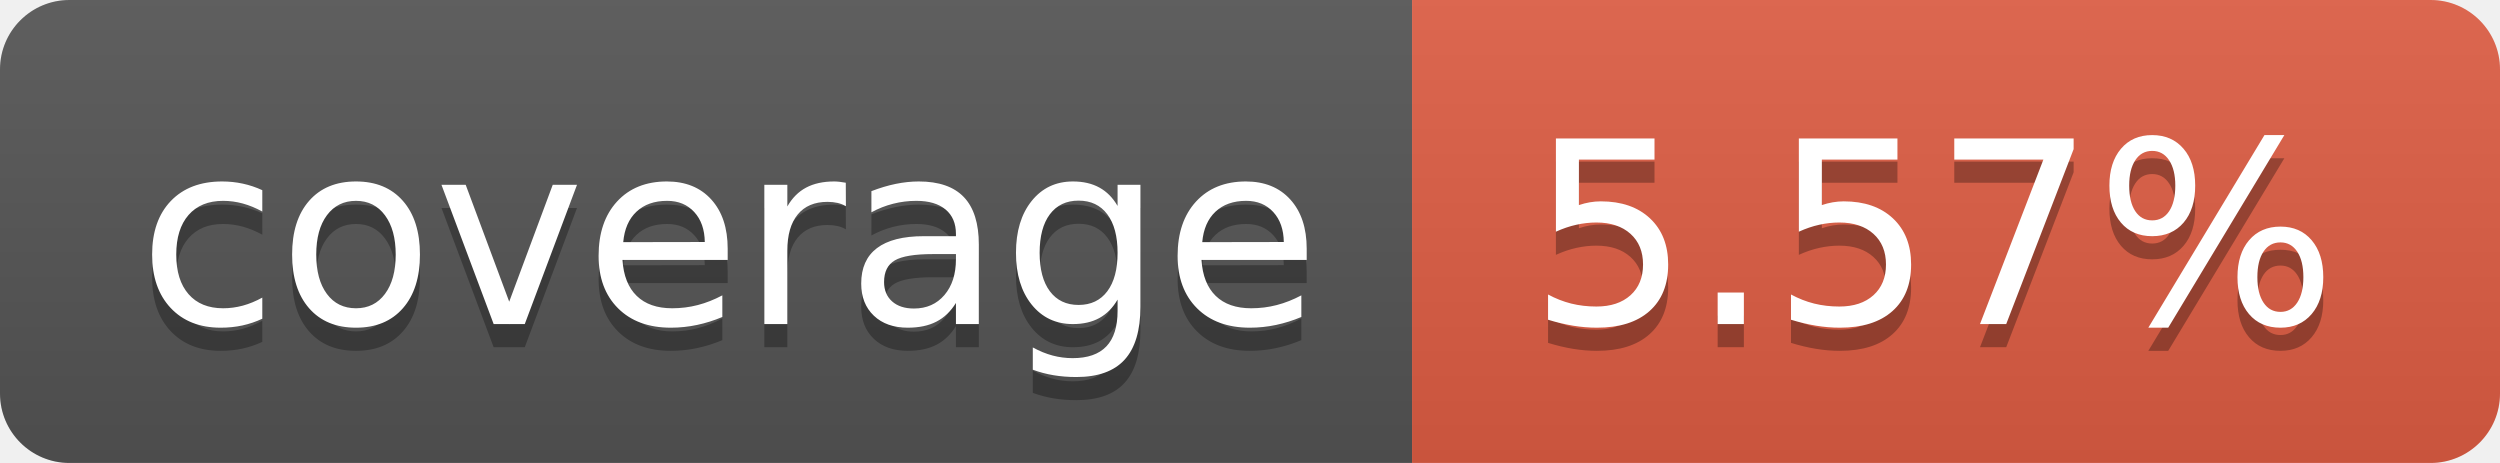
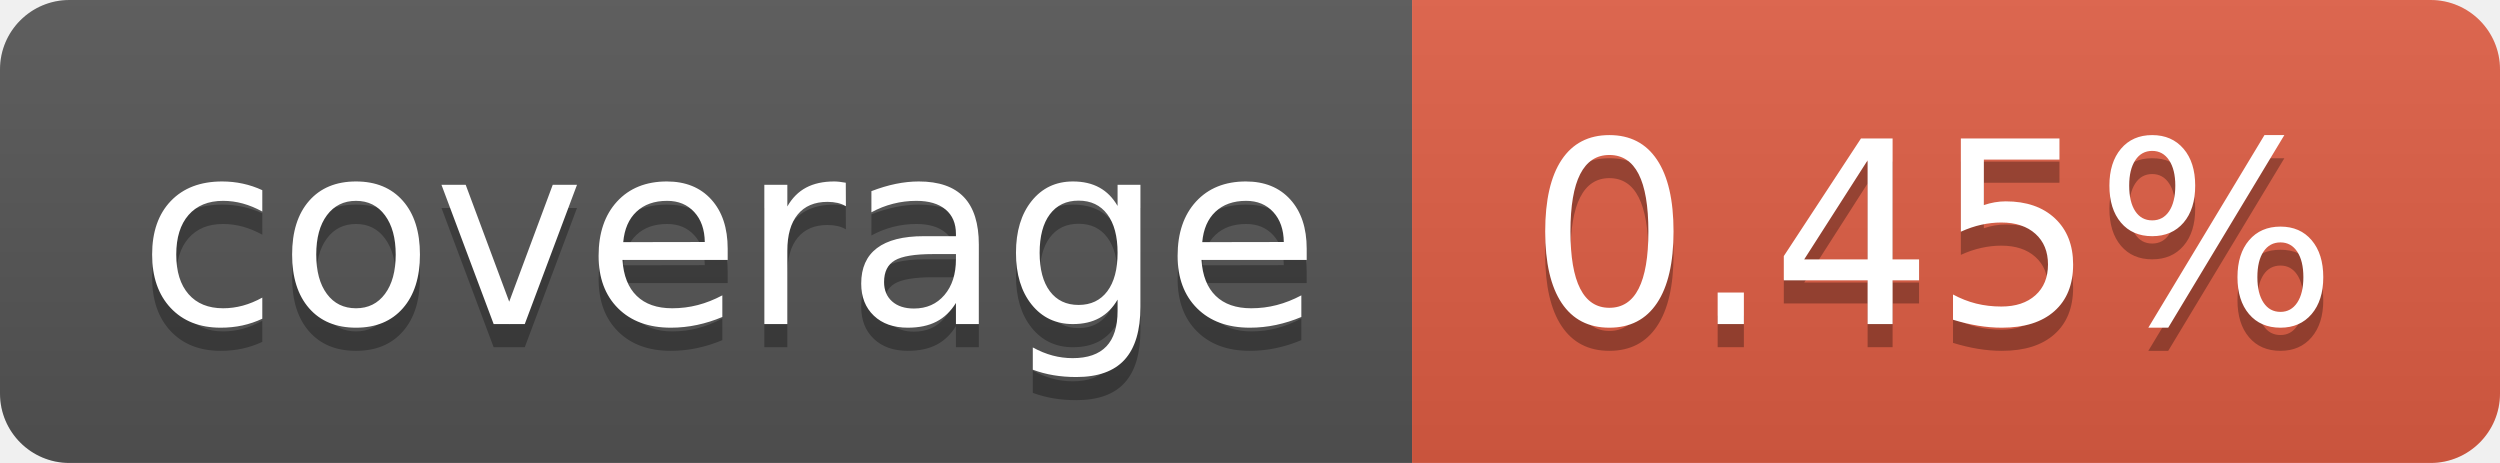
- <svg xmlns="http://www.w3.org/2000/svg" width="108" height="20" role="img" aria-label="coverage: 5.57%">
+ <svg xmlns="http://www.w3.org/2000/svg" width="108" height="20" role="img" aria-label="coverage: 0.45%">
  <linearGradient id="s" x2="0" y2="100%">
    <stop offset="0" stop-color="#bbb" stop-opacity=".1" />
    <stop offset="1" stop-opacity=".1" />
  </linearGradient>
  <clipPath id="r">
    <rect width="108" height="20" rx="3" fill="#fff" />
  </clipPath>
  <g clip-path="url(#r)">
    <rect width="61" height="20" fill="#555" />
    <rect x="61" width="47" height="20" fill="#e05d44" />
    <rect width="108" height="20" fill="url(#s)" />
  </g>
  <g fill="#fff" text-anchor="middle" font-family="Verdana,Geneva,DejaVu Sans,sans-serif" text-rendering="geometricPrecision" font-size="110">
    <text aria-hidden="true" x="315" y="150" fill="#010101" fill-opacity=".3" transform="scale(.1)" textLength="510">coverage</text>
    <text x="315" y="140" transform="scale(.1)" fill="#fff" textLength="510">coverage</text>
-     <text aria-hidden="true" x="835" y="150" fill="#010101" fill-opacity=".3" transform="scale(.1)" textLength="370">5.57%</text>
-     <text x="835" y="140" transform="scale(.1)" fill="#fff" textLength="370">5.57%</text>
+     <text aria-hidden="true" x="835" y="150" fill="#010101" fill-opacity=".3" transform="scale(.1)" textLength="370">0.45%</text>
+     <text x="835" y="140" transform="scale(.1)" fill="#fff" textLength="370">0.45%</text>
  </g>
</svg>
